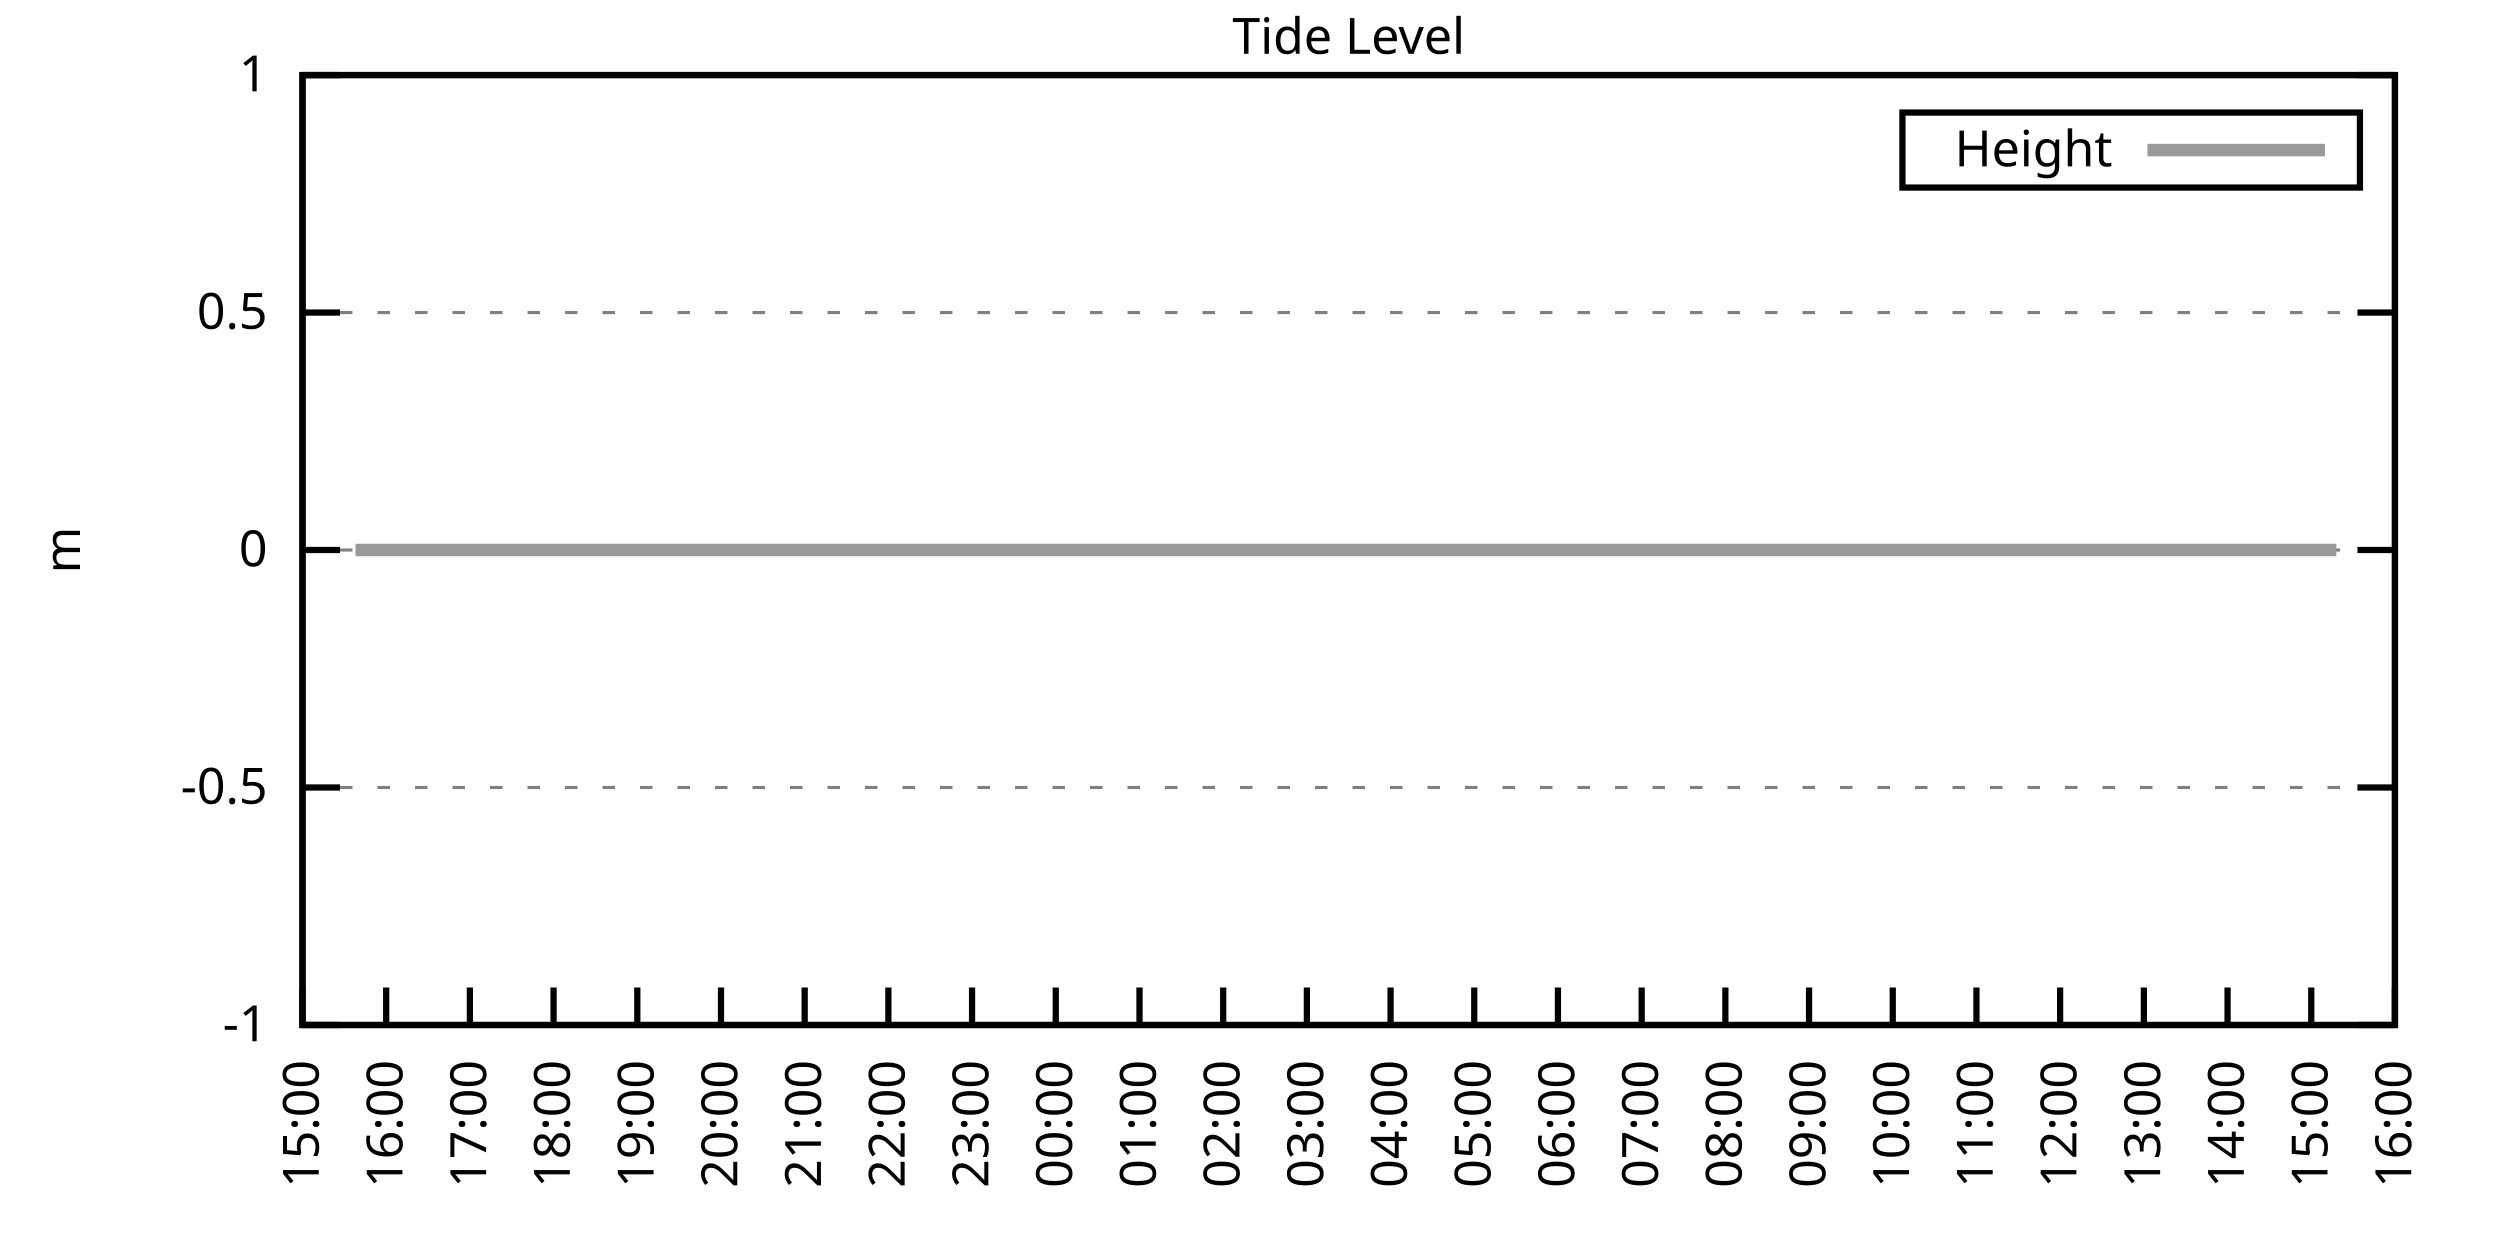
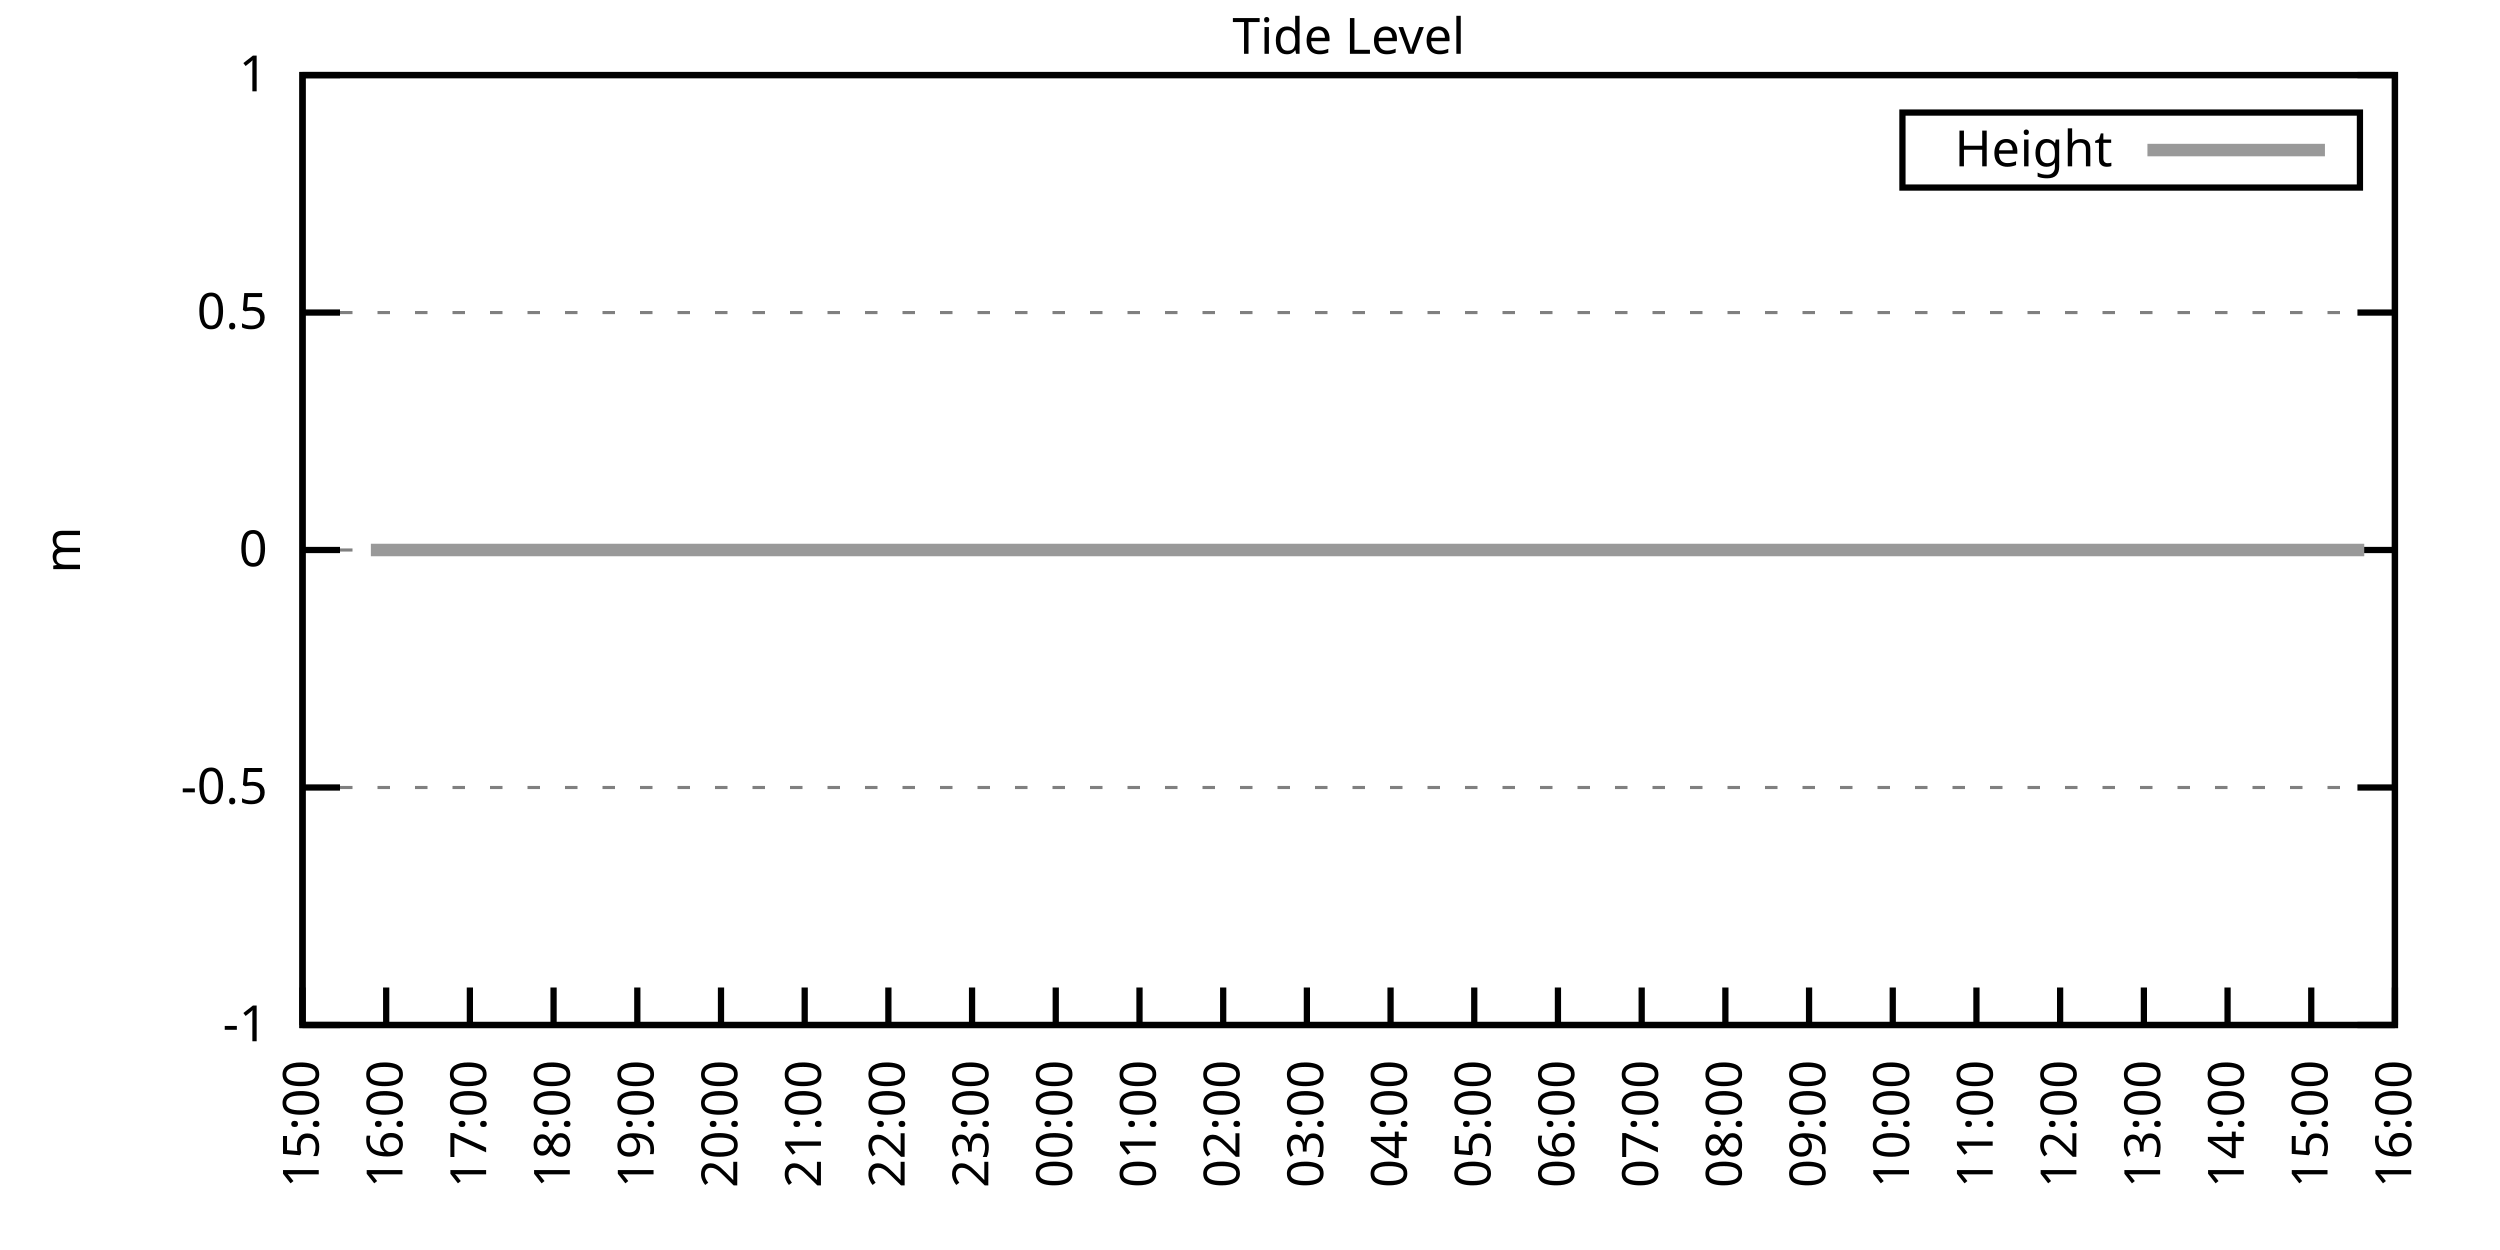
<svg xmlns="http://www.w3.org/2000/svg" xmlns:xlink="http://www.w3.org/1999/xlink" width="400" height="200" viewBox="0 0 400 200">
  <g id="gnuplot_canvas">
    <rect x="0" y="0" width="400" height="200" fill="none" />
    <defs>
      <circle id="gpDot" r="0.5" stroke-width="0.5" stroke="currentColor" />
      <path id="gpPt0" stroke-width="0.333" stroke="currentColor" d="M-1,0 h2 M0,-1 v2" />
      <path id="gpPt1" stroke-width="0.333" stroke="currentColor" d="M-1,-1 L1,1 M1,-1 L-1,1" />
      <path id="gpPt2" stroke-width="0.333" stroke="currentColor" d="M-1,0 L1,0 M0,-1 L0,1 M-1,-1 L1,1 M-1,1 L1,-1" />
      <rect id="gpPt3" stroke-width="0.333" stroke="currentColor" x="-1" y="-1" width="2" height="2" />
      <rect id="gpPt4" stroke-width="0.333" stroke="currentColor" fill="currentColor" x="-1" y="-1" width="2" height="2" />
      <circle id="gpPt5" stroke-width="0.333" stroke="currentColor" cx="0" cy="0" r="1" />
      <use xlink:href="#gpPt5" id="gpPt6" fill="currentColor" stroke="none" />
      <path id="gpPt7" stroke-width="0.333" stroke="currentColor" d="M0,-1.33 L-1.33,0.67 L1.33,0.67 z" />
      <use xlink:href="#gpPt7" id="gpPt8" fill="currentColor" stroke="none" />
      <use xlink:href="#gpPt7" id="gpPt9" stroke="currentColor" transform="rotate(180)" />
      <use xlink:href="#gpPt9" id="gpPt10" fill="currentColor" stroke="none" />
      <use xlink:href="#gpPt3" id="gpPt11" stroke="currentColor" transform="rotate(45)" />
      <use xlink:href="#gpPt11" id="gpPt12" fill="currentColor" stroke="none" />
      <path id="gpPt13" stroke-width="0.333" stroke="currentColor" d="M0,1.330 L1.265,0.411 L0.782,-1.067 L-0.782,-1.076 L-1.265,0.411 z" />
      <use xlink:href="#gpPt13" id="gpPt14" fill="currentColor" stroke="none" />
      <filter id="textbox" filterUnits="objectBoundingBox" x="0" y="0" height="1" width="1">
        <feFlood flood-color="white" flood-opacity="1" result="bgnd" />
        <feComposite in="SourceGraphic" in2="bgnd" operator="atop" />
      </filter>
      <filter id="greybox" filterUnits="objectBoundingBox" x="0" y="0" height="1" width="1">
        <feFlood flood-color="lightgrey" flood-opacity="1" result="grey" />
        <feComposite in="SourceGraphic" in2="grey" operator="atop" />
      </filter>
    </defs>
    <g fill="none" color="white" stroke="currentColor" stroke-width="1.00" stroke-linecap="butt" stroke-linejoin="miter">
</g>
    <g fill="none" color="black" stroke="currentColor" stroke-width="1.00" stroke-linecap="butt" stroke-linejoin="miter">
      <g stroke="none" shape-rendering="crispEdges">
        <polygon fill="rgb(255, 255, 255)" points="48.40,164.00 383.18,164.00 383.18,12.02 48.40,12.02 " />
      </g>
    </g>
    <g fill="none" color="black" stroke="currentColor" stroke-width="1.00" stroke-linecap="butt" stroke-linejoin="miter">
</g>
    <g fill="none" color="black" stroke="black" stroke-width="0.50" stroke-linecap="butt" stroke-linejoin="miter">
</g>
    <g fill="none" color="gray" stroke="currentColor" stroke-width="0.50" stroke-linecap="butt" stroke-linejoin="miter">
      <path stroke="gray" stroke-dasharray="2,4" class="gridline" d="M48.40,164.00 L383.19,164.00  " />
    </g>
    <g fill="none" color="gray" stroke="gray" stroke-width="1.00" stroke-linecap="butt" stroke-linejoin="miter">
</g>
    <g fill="none" color="black" stroke="currentColor" stroke-width="1.00" stroke-linecap="butt" stroke-linejoin="miter">
      <path stroke="black" d="M48.40,164.00 L54.40,164.00 M383.19,164.00 L377.19,164.00  " />
      <g transform="translate(42.80,166.60)" stroke="none" fill="black" font-family="Sans" font-size="8.00" text-anchor="end">
        <text>
          <tspan font-family="Sans">-1</tspan>
        </text>
      </g>
    </g>
    <g fill="none" color="black" stroke="currentColor" stroke-width="1.00" stroke-linecap="butt" stroke-linejoin="miter">
</g>
    <g fill="none" color="black" stroke="black" stroke-width="0.50" stroke-linecap="butt" stroke-linejoin="miter">
</g>
    <g fill="none" color="gray" stroke="currentColor" stroke-width="0.50" stroke-linecap="butt" stroke-linejoin="miter">
      <path stroke="gray" stroke-dasharray="2,4" class="gridline" d="M48.40,126.00 L383.19,126.00  " />
    </g>
    <g fill="none" color="gray" stroke="gray" stroke-width="1.00" stroke-linecap="butt" stroke-linejoin="miter">
</g>
    <g fill="none" color="black" stroke="currentColor" stroke-width="1.00" stroke-linecap="butt" stroke-linejoin="miter">
      <path stroke="black" d="M48.40,126.00 L54.40,126.00 M383.19,126.00 L377.19,126.00  " />
      <g transform="translate(42.80,128.60)" stroke="none" fill="black" font-family="Sans" font-size="8.00" text-anchor="end">
        <text>
          <tspan font-family="Sans">-0.5</tspan>
        </text>
      </g>
    </g>
    <g fill="none" color="black" stroke="currentColor" stroke-width="1.00" stroke-linecap="butt" stroke-linejoin="miter">
</g>
    <g fill="none" color="black" stroke="black" stroke-width="0.50" stroke-linecap="butt" stroke-linejoin="miter">
</g>
    <g fill="none" color="gray" stroke="currentColor" stroke-width="0.50" stroke-linecap="butt" stroke-linejoin="miter">
      <path stroke="gray" stroke-dasharray="2,4" class="gridline" d="M48.40,88.00 L383.19,88.00  " />
    </g>
    <g fill="none" color="gray" stroke="gray" stroke-width="1.00" stroke-linecap="butt" stroke-linejoin="miter">
</g>
    <g fill="none" color="black" stroke="currentColor" stroke-width="1.00" stroke-linecap="butt" stroke-linejoin="miter">
      <path stroke="black" d="M48.40,88.00 L54.40,88.00 M383.19,88.00 L377.19,88.00  " />
      <g transform="translate(42.80,90.60)" stroke="none" fill="black" font-family="Sans" font-size="8.00" text-anchor="end">
        <text>
          <tspan font-family="Sans"> 0</tspan>
        </text>
      </g>
    </g>
    <g fill="none" color="black" stroke="currentColor" stroke-width="1.00" stroke-linecap="butt" stroke-linejoin="miter">
</g>
    <g fill="none" color="black" stroke="black" stroke-width="0.50" stroke-linecap="butt" stroke-linejoin="miter">
</g>
    <g fill="none" color="gray" stroke="currentColor" stroke-width="0.50" stroke-linecap="butt" stroke-linejoin="miter">
      <path stroke="gray" stroke-dasharray="2,4" class="gridline" d="M48.40,50.01 L383.19,50.01  " />
    </g>
    <g fill="none" color="gray" stroke="gray" stroke-width="1.00" stroke-linecap="butt" stroke-linejoin="miter">
</g>
    <g fill="none" color="black" stroke="currentColor" stroke-width="1.00" stroke-linecap="butt" stroke-linejoin="miter">
      <path stroke="black" d="M48.40,50.01 L54.40,50.01 M383.19,50.01 L377.19,50.01  " />
      <g transform="translate(42.80,52.61)" stroke="none" fill="black" font-family="Sans" font-size="8.00" text-anchor="end">
        <text>
          <tspan font-family="Sans"> 0.5</tspan>
        </text>
      </g>
    </g>
    <g fill="none" color="black" stroke="currentColor" stroke-width="1.00" stroke-linecap="butt" stroke-linejoin="miter">
</g>
    <g fill="none" color="black" stroke="black" stroke-width="0.50" stroke-linecap="butt" stroke-linejoin="miter">
</g>
    <g fill="none" color="gray" stroke="currentColor" stroke-width="0.50" stroke-linecap="butt" stroke-linejoin="miter">
      <path stroke="gray" stroke-dasharray="2,4" class="gridline" d="M48.40,12.01 L383.19,12.01  " />
    </g>
    <g fill="none" color="gray" stroke="gray" stroke-width="1.00" stroke-linecap="butt" stroke-linejoin="miter">
</g>
    <g fill="none" color="black" stroke="currentColor" stroke-width="1.00" stroke-linecap="butt" stroke-linejoin="miter">
      <path stroke="black" d="M48.40,12.01 L54.40,12.01 M383.19,12.01 L377.19,12.01  " />
      <g transform="translate(42.80,14.61)" stroke="none" fill="black" font-family="Sans" font-size="8.00" text-anchor="end">
        <text>
          <tspan font-family="Sans"> 1</tspan>
        </text>
      </g>
    </g>
    <g fill="none" color="black" stroke="currentColor" stroke-width="1.00" stroke-linecap="butt" stroke-linejoin="miter">
      <path stroke="black" d="M48.40,164.00 L48.40,158.00  " />
      <g transform="translate(51.00,169.60) rotate(270.00)" stroke="none" fill="black" font-family="Sans" font-size="8.00" text-anchor="end">
        <text>
          <tspan font-family="Sans">15:00</tspan>
        </text>
      </g>
    </g>
    <g fill="none" color="black" stroke="currentColor" stroke-width="1.00" stroke-linecap="butt" stroke-linejoin="miter">
      <path stroke="black" d="M61.79,164.00 L61.79,158.00  " />
      <g transform="translate(64.39,169.60) rotate(270.00)" stroke="none" fill="black" font-family="Sans" font-size="8.00" text-anchor="end">
        <text>
          <tspan font-family="Sans">16:00</tspan>
        </text>
      </g>
    </g>
    <g fill="none" color="black" stroke="currentColor" stroke-width="1.00" stroke-linecap="butt" stroke-linejoin="miter">
      <path stroke="black" d="M75.18,164.00 L75.18,158.00  " />
      <g transform="translate(77.78,169.60) rotate(270.00)" stroke="none" fill="black" font-family="Sans" font-size="8.00" text-anchor="end">
        <text>
          <tspan font-family="Sans">17:00</tspan>
        </text>
      </g>
    </g>
    <g fill="none" color="black" stroke="currentColor" stroke-width="1.00" stroke-linecap="butt" stroke-linejoin="miter">
      <path stroke="black" d="M88.57,164.00 L88.57,158.00  " />
      <g transform="translate(91.17,169.60) rotate(270.00)" stroke="none" fill="black" font-family="Sans" font-size="8.00" text-anchor="end">
        <text>
          <tspan font-family="Sans">18:00</tspan>
        </text>
      </g>
    </g>
    <g fill="none" color="black" stroke="currentColor" stroke-width="1.00" stroke-linecap="butt" stroke-linejoin="miter">
      <path stroke="black" d="M101.97,164.00 L101.97,158.00  " />
      <g transform="translate(104.57,169.60) rotate(270.00)" stroke="none" fill="black" font-family="Sans" font-size="8.00" text-anchor="end">
        <text>
          <tspan font-family="Sans">19:00</tspan>
        </text>
      </g>
    </g>
    <g fill="none" color="black" stroke="currentColor" stroke-width="1.00" stroke-linecap="butt" stroke-linejoin="miter">
      <path stroke="black" d="M115.36,164.00 L115.36,158.00  " />
      <g transform="translate(117.96,169.60) rotate(270.00)" stroke="none" fill="black" font-family="Sans" font-size="8.00" text-anchor="end">
        <text>
          <tspan font-family="Sans">20:00</tspan>
        </text>
      </g>
    </g>
    <g fill="none" color="black" stroke="currentColor" stroke-width="1.00" stroke-linecap="butt" stroke-linejoin="miter">
      <path stroke="black" d="M128.75,164.00 L128.75,158.00  " />
      <g transform="translate(131.35,169.60) rotate(270.00)" stroke="none" fill="black" font-family="Sans" font-size="8.00" text-anchor="end">
        <text>
          <tspan font-family="Sans">21:00</tspan>
        </text>
      </g>
    </g>
    <g fill="none" color="black" stroke="currentColor" stroke-width="1.00" stroke-linecap="butt" stroke-linejoin="miter">
      <path stroke="black" d="M142.14,164.00 L142.14,158.00  " />
      <g transform="translate(144.74,169.60) rotate(270.00)" stroke="none" fill="black" font-family="Sans" font-size="8.00" text-anchor="end">
        <text>
          <tspan font-family="Sans">22:00</tspan>
        </text>
      </g>
    </g>
    <g fill="none" color="black" stroke="currentColor" stroke-width="1.00" stroke-linecap="butt" stroke-linejoin="miter">
      <path stroke="black" d="M155.53,164.00 L155.53,158.00  " />
      <g transform="translate(158.13,169.60) rotate(270.00)" stroke="none" fill="black" font-family="Sans" font-size="8.00" text-anchor="end">
        <text>
          <tspan font-family="Sans">23:00</tspan>
        </text>
      </g>
    </g>
    <g fill="none" color="black" stroke="currentColor" stroke-width="1.00" stroke-linecap="butt" stroke-linejoin="miter">
      <path stroke="black" d="M168.92,164.00 L168.92,158.00  " />
      <g transform="translate(171.52,169.60) rotate(270.00)" stroke="none" fill="black" font-family="Sans" font-size="8.00" text-anchor="end">
        <text>
          <tspan font-family="Sans">00:00</tspan>
        </text>
      </g>
    </g>
    <g fill="none" color="black" stroke="currentColor" stroke-width="1.00" stroke-linecap="butt" stroke-linejoin="miter">
      <path stroke="black" d="M182.32,164.00 L182.32,158.00  " />
      <g transform="translate(184.92,169.60) rotate(270.00)" stroke="none" fill="black" font-family="Sans" font-size="8.00" text-anchor="end">
        <text>
          <tspan font-family="Sans">01:00</tspan>
        </text>
      </g>
    </g>
    <g fill="none" color="black" stroke="currentColor" stroke-width="1.00" stroke-linecap="butt" stroke-linejoin="miter">
      <path stroke="black" d="M195.71,164.00 L195.71,158.00  " />
      <g transform="translate(198.31,169.60) rotate(270.00)" stroke="none" fill="black" font-family="Sans" font-size="8.00" text-anchor="end">
        <text>
          <tspan font-family="Sans">02:00</tspan>
        </text>
      </g>
    </g>
    <g fill="none" color="black" stroke="currentColor" stroke-width="1.00" stroke-linecap="butt" stroke-linejoin="miter">
      <path stroke="black" d="M209.10,164.00 L209.10,158.00  " />
      <g transform="translate(211.70,169.60) rotate(270.00)" stroke="none" fill="black" font-family="Sans" font-size="8.00" text-anchor="end">
        <text>
          <tspan font-family="Sans">03:00</tspan>
        </text>
      </g>
    </g>
    <g fill="none" color="black" stroke="currentColor" stroke-width="1.00" stroke-linecap="butt" stroke-linejoin="miter">
      <path stroke="black" d="M222.49,164.00 L222.49,158.00  " />
      <g transform="translate(225.09,169.60) rotate(270.00)" stroke="none" fill="black" font-family="Sans" font-size="8.00" text-anchor="end">
        <text>
          <tspan font-family="Sans">04:00</tspan>
        </text>
      </g>
    </g>
    <g fill="none" color="black" stroke="currentColor" stroke-width="1.00" stroke-linecap="butt" stroke-linejoin="miter">
      <path stroke="black" d="M235.88,164.00 L235.88,158.00  " />
      <g transform="translate(238.48,169.60) rotate(270.00)" stroke="none" fill="black" font-family="Sans" font-size="8.00" text-anchor="end">
        <text>
          <tspan font-family="Sans">05:00</tspan>
        </text>
      </g>
    </g>
    <g fill="none" color="black" stroke="currentColor" stroke-width="1.00" stroke-linecap="butt" stroke-linejoin="miter">
      <path stroke="black" d="M249.27,164.00 L249.27,158.00  " />
      <g transform="translate(251.87,169.60) rotate(270.00)" stroke="none" fill="black" font-family="Sans" font-size="8.00" text-anchor="end">
        <text>
          <tspan font-family="Sans">06:00</tspan>
        </text>
      </g>
    </g>
    <g fill="none" color="black" stroke="currentColor" stroke-width="1.00" stroke-linecap="butt" stroke-linejoin="miter">
      <path stroke="black" d="M262.67,164.00 L262.67,158.00  " />
      <g transform="translate(265.27,169.60) rotate(270.00)" stroke="none" fill="black" font-family="Sans" font-size="8.00" text-anchor="end">
        <text>
          <tspan font-family="Sans">07:00</tspan>
        </text>
      </g>
    </g>
    <g fill="none" color="black" stroke="currentColor" stroke-width="1.00" stroke-linecap="butt" stroke-linejoin="miter">
      <path stroke="black" d="M276.06,164.00 L276.06,158.00  " />
      <g transform="translate(278.66,169.60) rotate(270.00)" stroke="none" fill="black" font-family="Sans" font-size="8.00" text-anchor="end">
        <text>
          <tspan font-family="Sans">08:00</tspan>
        </text>
      </g>
    </g>
    <g fill="none" color="black" stroke="currentColor" stroke-width="1.00" stroke-linecap="butt" stroke-linejoin="miter">
      <path stroke="black" d="M289.45,164.00 L289.45,158.00  " />
      <g transform="translate(292.05,169.60) rotate(270.00)" stroke="none" fill="black" font-family="Sans" font-size="8.00" text-anchor="end">
        <text>
          <tspan font-family="Sans">09:00</tspan>
        </text>
      </g>
    </g>
    <g fill="none" color="black" stroke="currentColor" stroke-width="1.00" stroke-linecap="butt" stroke-linejoin="miter">
      <path stroke="black" d="M302.84,164.00 L302.84,158.00  " />
      <g transform="translate(305.44,169.60) rotate(270.00)" stroke="none" fill="black" font-family="Sans" font-size="8.00" text-anchor="end">
        <text>
          <tspan font-family="Sans">10:00</tspan>
        </text>
      </g>
    </g>
    <g fill="none" color="black" stroke="currentColor" stroke-width="1.00" stroke-linecap="butt" stroke-linejoin="miter">
      <path stroke="black" d="M316.23,164.00 L316.23,158.00  " />
      <g transform="translate(318.83,169.60) rotate(270.00)" stroke="none" fill="black" font-family="Sans" font-size="8.00" text-anchor="end">
        <text>
          <tspan font-family="Sans">11:00</tspan>
        </text>
      </g>
    </g>
    <g fill="none" color="black" stroke="currentColor" stroke-width="1.00" stroke-linecap="butt" stroke-linejoin="miter">
      <path stroke="black" d="M329.62,164.00 L329.62,158.00  " />
      <g transform="translate(332.22,169.60) rotate(270.00)" stroke="none" fill="black" font-family="Sans" font-size="8.00" text-anchor="end">
        <text>
          <tspan font-family="Sans">12:00</tspan>
        </text>
      </g>
    </g>
    <g fill="none" color="black" stroke="currentColor" stroke-width="1.00" stroke-linecap="butt" stroke-linejoin="miter">
      <path stroke="black" d="M343.02,164.00 L343.02,158.00  " />
      <g transform="translate(345.62,169.60) rotate(270.00)" stroke="none" fill="black" font-family="Sans" font-size="8.00" text-anchor="end">
        <text>
          <tspan font-family="Sans">13:00</tspan>
        </text>
      </g>
    </g>
    <g fill="none" color="black" stroke="currentColor" stroke-width="1.00" stroke-linecap="butt" stroke-linejoin="miter">
      <path stroke="black" d="M356.41,164.00 L356.41,158.00  " />
      <g transform="translate(359.01,169.60) rotate(270.00)" stroke="none" fill="black" font-family="Sans" font-size="8.00" text-anchor="end">
        <text>
          <tspan font-family="Sans">14:00</tspan>
        </text>
      </g>
    </g>
    <g fill="none" color="black" stroke="currentColor" stroke-width="1.00" stroke-linecap="butt" stroke-linejoin="miter">
      <path stroke="black" d="M369.80,164.00 L369.80,158.00  " />
      <g transform="translate(372.40,169.60) rotate(270.00)" stroke="none" fill="black" font-family="Sans" font-size="8.00" text-anchor="end">
        <text>
          <tspan font-family="Sans">15:00</tspan>
        </text>
      </g>
    </g>
    <g fill="none" color="black" stroke="currentColor" stroke-width="1.00" stroke-linecap="butt" stroke-linejoin="miter">
      <path stroke="black" d="M383.19,164.00 L383.19,158.00  " />
      <g transform="translate(385.79,169.60) rotate(270.00)" stroke="none" fill="black" font-family="Sans" font-size="8.00" text-anchor="end">
        <text>
          <tspan font-family="Sans">16:00</tspan>
        </text>
      </g>
    </g>
    <g fill="none" color="black" stroke="currentColor" stroke-width="1.00" stroke-linecap="butt" stroke-linejoin="miter">
</g>
    <g fill="none" color="black" stroke="currentColor" stroke-width="1.00" stroke-linecap="butt" stroke-linejoin="miter">
      <path stroke="black" d="M48.40,12.01 L48.40,164.00 L383.19,164.00 L383.19,12.01 L48.40,12.01 Z  " />
    </g>
    <g fill="none" color="black" stroke="currentColor" stroke-width="1.00" stroke-linecap="butt" stroke-linejoin="miter">
</g>
    <g fill="none" color="black" stroke="currentColor" stroke-width="1.00" stroke-linecap="butt" stroke-linejoin="miter">
      <path stroke="black" d="M304.39,30.01 L304.39,18.01 L377.59,18.01 L377.59,30.01 L304.39,30.01 Z  " />
    </g>
    <g id="Tide_level_plot_1">
      <g fill="none" color="white" stroke="black" stroke-width="2.00" stroke-linecap="butt" stroke-linejoin="miter">
</g>
      <g fill="none" color="black" stroke="currentColor" stroke-width="2.00" stroke-linecap="butt" stroke-linejoin="miter">
        <g transform="translate(337.99,26.61)" stroke="none" fill="black" font-family="Sans" font-size="8.00" text-anchor="end">
          <text>
            <tspan font-family="Sans">Height</tspan>
          </text>
        </g>
      </g>
      <g fill="none" color="black" stroke="currentColor" stroke-width="2.00" stroke-linecap="butt" stroke-linejoin="miter">
-         <path stroke="rgb(153, 153, 153)" d="M343.59,24.01 L371.99,24.01 M56.88,88.00 L59.34,88.00 L61.12,88.00 L63.58,88.00 L66.03,88.00 L68.26,88.00   L70.27,88.00 L72.28,88.00 L74.74,88.00 L76.75,88.00 L79.20,88.00 L81.43,88.00 L83.89,88.00 L86.12,88.00   L88.13,88.00 L90.58,88.00 L92.37,88.00 L94.82,88.00 L96.83,88.00 L99.29,88.00 L101.74,88.00 L103.75,88.00   L105.98,88.00 L108.22,88.00 L110.45,88.00 L112.90,88.00 L114.91,88.00 L117.14,88.00 L119.38,88.00 L121.61,88.00   L123.84,88.00 L126.29,88.00 L128.53,88.00 L130.54,88.00 L132.99,88.00 L135.00,88.00 L137.45,88.00 L139.46,88.00   L141.47,88.00 L144.15,88.00 L146.38,88.00 L148.17,88.00 L150.85,88.00 L152.85,88.00 L155.09,88.00 L157.32,88.00   L159.77,88.00 L162.01,88.00 L163.79,88.00 L166.25,88.00 L168.48,88.00 L170.71,88.00 L172.94,88.00 L174.95,88.00   L177.63,88.00 L179.64,88.00 L181.65,88.00 L184.10,88.00 L186.33,88.00 L188.57,88.00 L190.80,88.00 L193.03,88.00   L195.26,88.00 L197.49,88.00 L199.73,88.00 L201.96,88.00 L203.97,88.00 L206.20,88.00 L208.43,88.00 L211.11,88.00   L213.12,88.00 L215.35,88.00 L217.80,88.00 L219.59,88.00 L222.27,88.00 L224.28,88.00 L226.73,88.00 L228.74,88.00   L231.20,88.00 L233.20,88.00 L235.44,88.00 L237.67,88.00 L240.12,88.00 L242.13,88.00 L244.59,88.00 L246.60,88.00   L249.05,88.00 L250.84,88.00 L253.29,88.00 L255.75,88.00 L257.98,88.00 L259.76,88.00 L262.22,88.00 L264.45,88.00   L266.68,88.00 L268.92,88.00 L271.15,88.00 L273.38,88.00 L275.39,88.00 L278.07,88.00 L280.07,88.00 L282.31,88.00   L284.32,88.00 L286.55,88.00 L289.00,88.00 L291.01,88.00 L293.69,88.00 L295.92,88.00 L297.71,88.00 L300.16,88.00   L302.39,88.00 L304.85,88.00 L306.86,88.00 L309.09,88.00 L311.32,88.00 L313.78,88.00 L316.01,88.00 L317.79,88.00   L320.25,88.00 L322.70,88.00 L324.71,88.00 L326.95,88.00 L329.18,88.00 L331.63,88.00 L333.86,88.00 L335.87,88.00   L338.33,88.00 L340.34,88.00 L342.79,88.00 L344.58,88.00 L347.03,88.00 L349.49,88.00 L351.50,88.00 L353.73,88.00   L355.96,88.00 L357.97,88.00 L360.42,88.00 L362.66,88.00 L365.11,88.00 L367.12,88.00 L369.35,88.00 L371.81,88.00   L373.82,88.00  " />
+         <path stroke="rgb(153, 153, 153)" d="M343.59,24.01 L371.99,24.01 M59.34,88.00 L61.12,88.00 L63.58,88.00 L66.03,88.00 L68.26,88.00 L70.27,88.00   L72.28,88.00 L74.74,88.00 L76.75,88.00 L79.20,88.00 L81.43,88.00 L83.89,88.00 L86.12,88.00 L88.13,88.00   L90.58,88.00 L92.37,88.00 L94.82,88.00 L96.83,88.00 L99.29,88.00 L101.74,88.00 L103.75,88.00 L105.98,88.00   L108.22,88.00 L110.45,88.00 L112.90,88.00 L114.91,88.00 L117.14,88.00 L119.38,88.00 L121.61,88.00 L123.84,88.00   L126.29,88.00 L128.53,88.00 L130.54,88.00 L132.99,88.00 L135.00,88.00 L137.45,88.00 L139.46,88.00 L141.47,88.00   L144.15,88.00 L146.38,88.00 L148.17,88.00 L150.85,88.00 L152.85,88.00 L155.09,88.00 L157.32,88.00 L159.77,88.00   L162.01,88.00 L163.79,88.00 L166.25,88.00 L168.48,88.00 L170.71,88.00 L172.94,88.00 L174.95,88.00 L177.63,88.00   L179.64,88.00 L181.65,88.00 L184.10,88.00 L186.33,88.00 L188.57,88.00 L190.80,88.00 L193.03,88.00 L195.26,88.00   L197.49,88.00 L199.73,88.00 L201.96,88.00 L203.97,88.00 L206.20,88.00 L208.43,88.00 L211.11,88.00 L213.12,88.00   L215.35,88.00 L217.80,88.00 L219.59,88.00 L222.27,88.00 L224.28,88.00 L226.73,88.00 L228.74,88.00 L231.20,88.00   L233.20,88.00 L235.44,88.00 L237.67,88.00 L240.12,88.00 L242.13,88.00 L244.59,88.00 L246.60,88.00 L249.05,88.00   L250.84,88.00 L253.29,88.00 L255.75,88.00 L257.98,88.00 L259.76,88.00 L262.22,88.00 L264.45,88.00 L266.68,88.00   L268.92,88.00 L271.15,88.00 L273.38,88.00 L275.39,88.00 L278.07,88.00 L280.07,88.00 L282.31,88.00 L284.32,88.00   L286.55,88.00 L289.00,88.00 L291.01,88.00 L293.69,88.00 L295.92,88.00 L297.71,88.00 L300.16,88.00 L302.39,88.00   L304.85,88.00 L306.86,88.00 L309.09,88.00 L311.32,88.00 L313.78,88.00 L316.01,88.00 L317.79,88.00 L320.25,88.00   L322.70,88.00 L324.71,88.00 L326.95,88.00 L329.18,88.00 L331.63,88.00 L333.86,88.00 L335.87,88.00 L338.33,88.00   L340.34,88.00 L342.79,88.00 L344.58,88.00 L347.03,88.00 L349.49,88.00 L351.50,88.00 L353.73,88.00 L355.96,88.00   L357.97,88.00 L360.42,88.00 L362.66,88.00 L365.11,88.00 L367.12,88.00 L369.35,88.00 L371.81,88.00 L373.82,88.00   L376.27,88.00 L378.28,88.00  " />
      </g>
    </g>
    <g fill="none" color="black" stroke="currentColor" stroke-width="2.00" stroke-linecap="butt" stroke-linejoin="miter">
</g>
    <g fill="none" color="black" stroke="black" stroke-width="1.00" stroke-linecap="butt" stroke-linejoin="miter">
</g>
    <g fill="none" color="black" stroke="currentColor" stroke-width="1.00" stroke-linecap="butt" stroke-linejoin="miter">
      <path stroke="black" d="M48.40,12.01 L48.40,164.00 L383.19,164.00 L383.19,12.01 L48.40,12.01 Z  " />
      <g transform="translate(12.80,88.01) rotate(270.00)" stroke="none" fill="black" font-family="Sans" font-size="8.00" text-anchor="middle">
        <text>
          <tspan font-family="Sans">m</tspan>
        </text>
      </g>
    </g>
    <g fill="none" color="black" stroke="currentColor" stroke-width="1.00" stroke-linecap="butt" stroke-linejoin="miter">
</g>
    <g fill="none" color="black" stroke="currentColor" stroke-width="1.00" stroke-linecap="butt" stroke-linejoin="miter">
      <g transform="translate(215.79,8.61)" stroke="none" fill="black" font-family="Sans" font-size="8.00" text-anchor="middle">
        <text>
          <tspan font-family="Sans">Tide Level</tspan>
        </text>
      </g>
    </g>
    <g fill="none" color="black" stroke="currentColor" stroke-width="1.00" stroke-linecap="butt" stroke-linejoin="miter">
</g>
  </g>
</svg>
